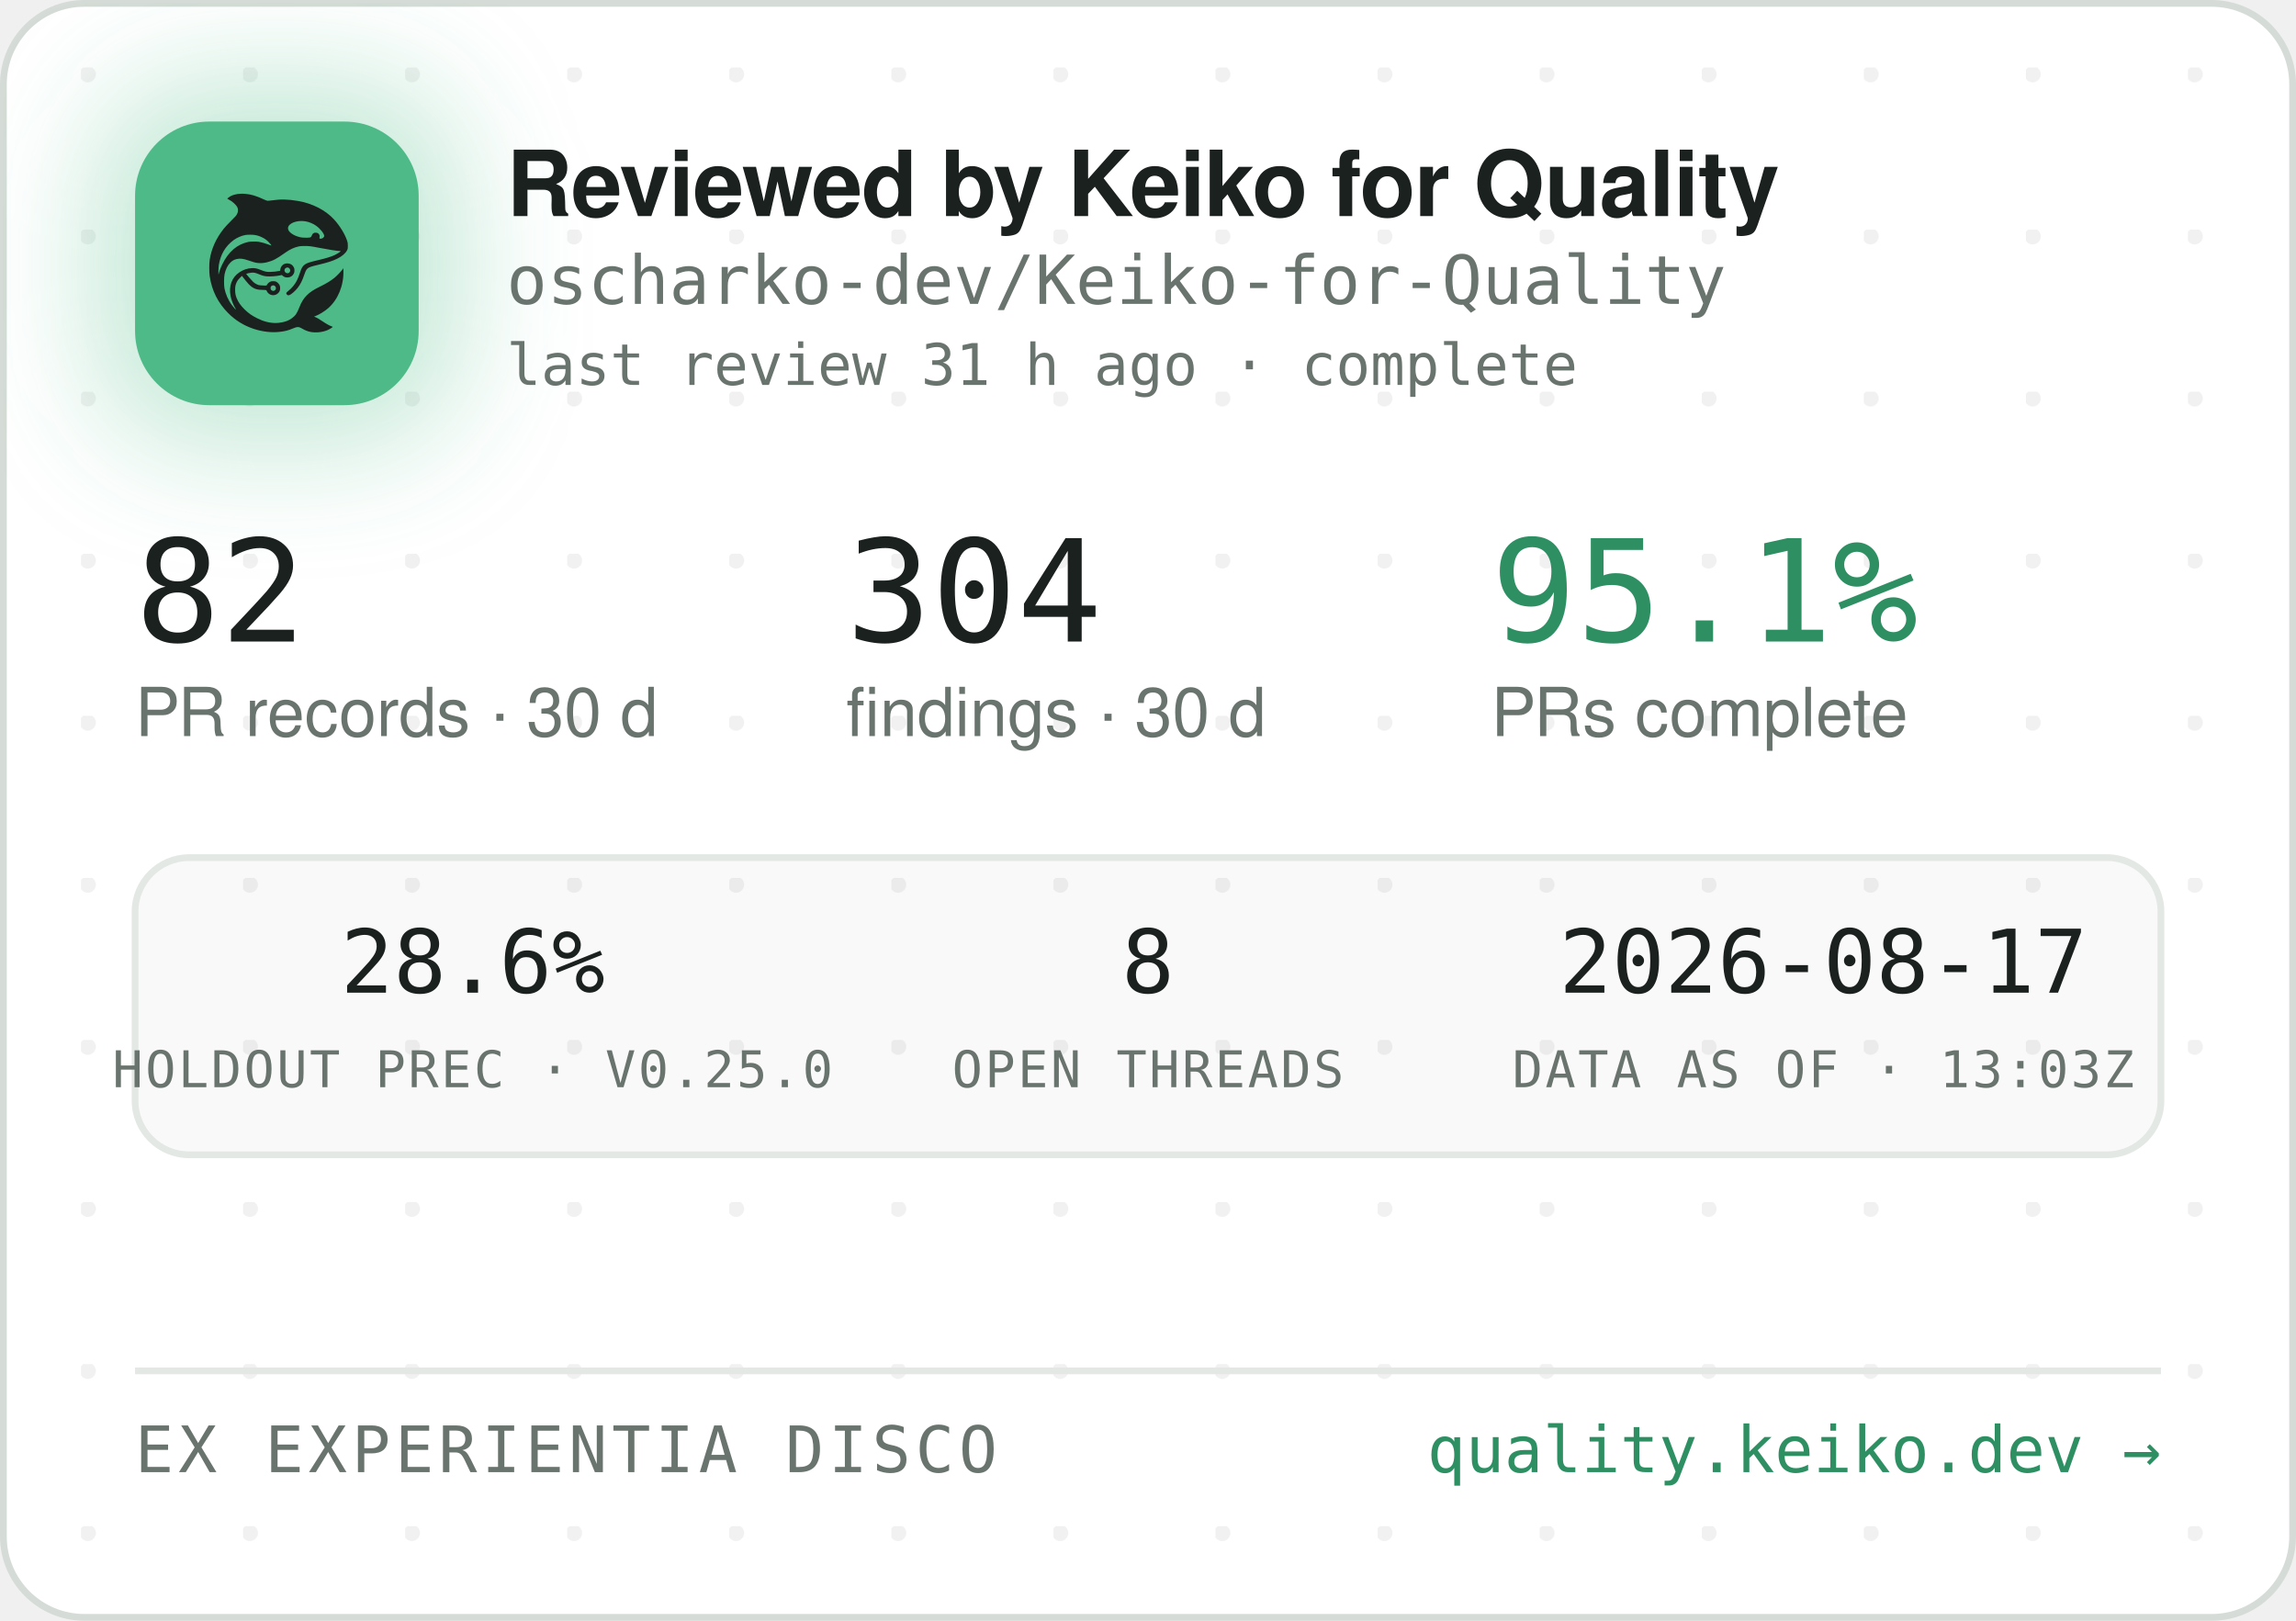
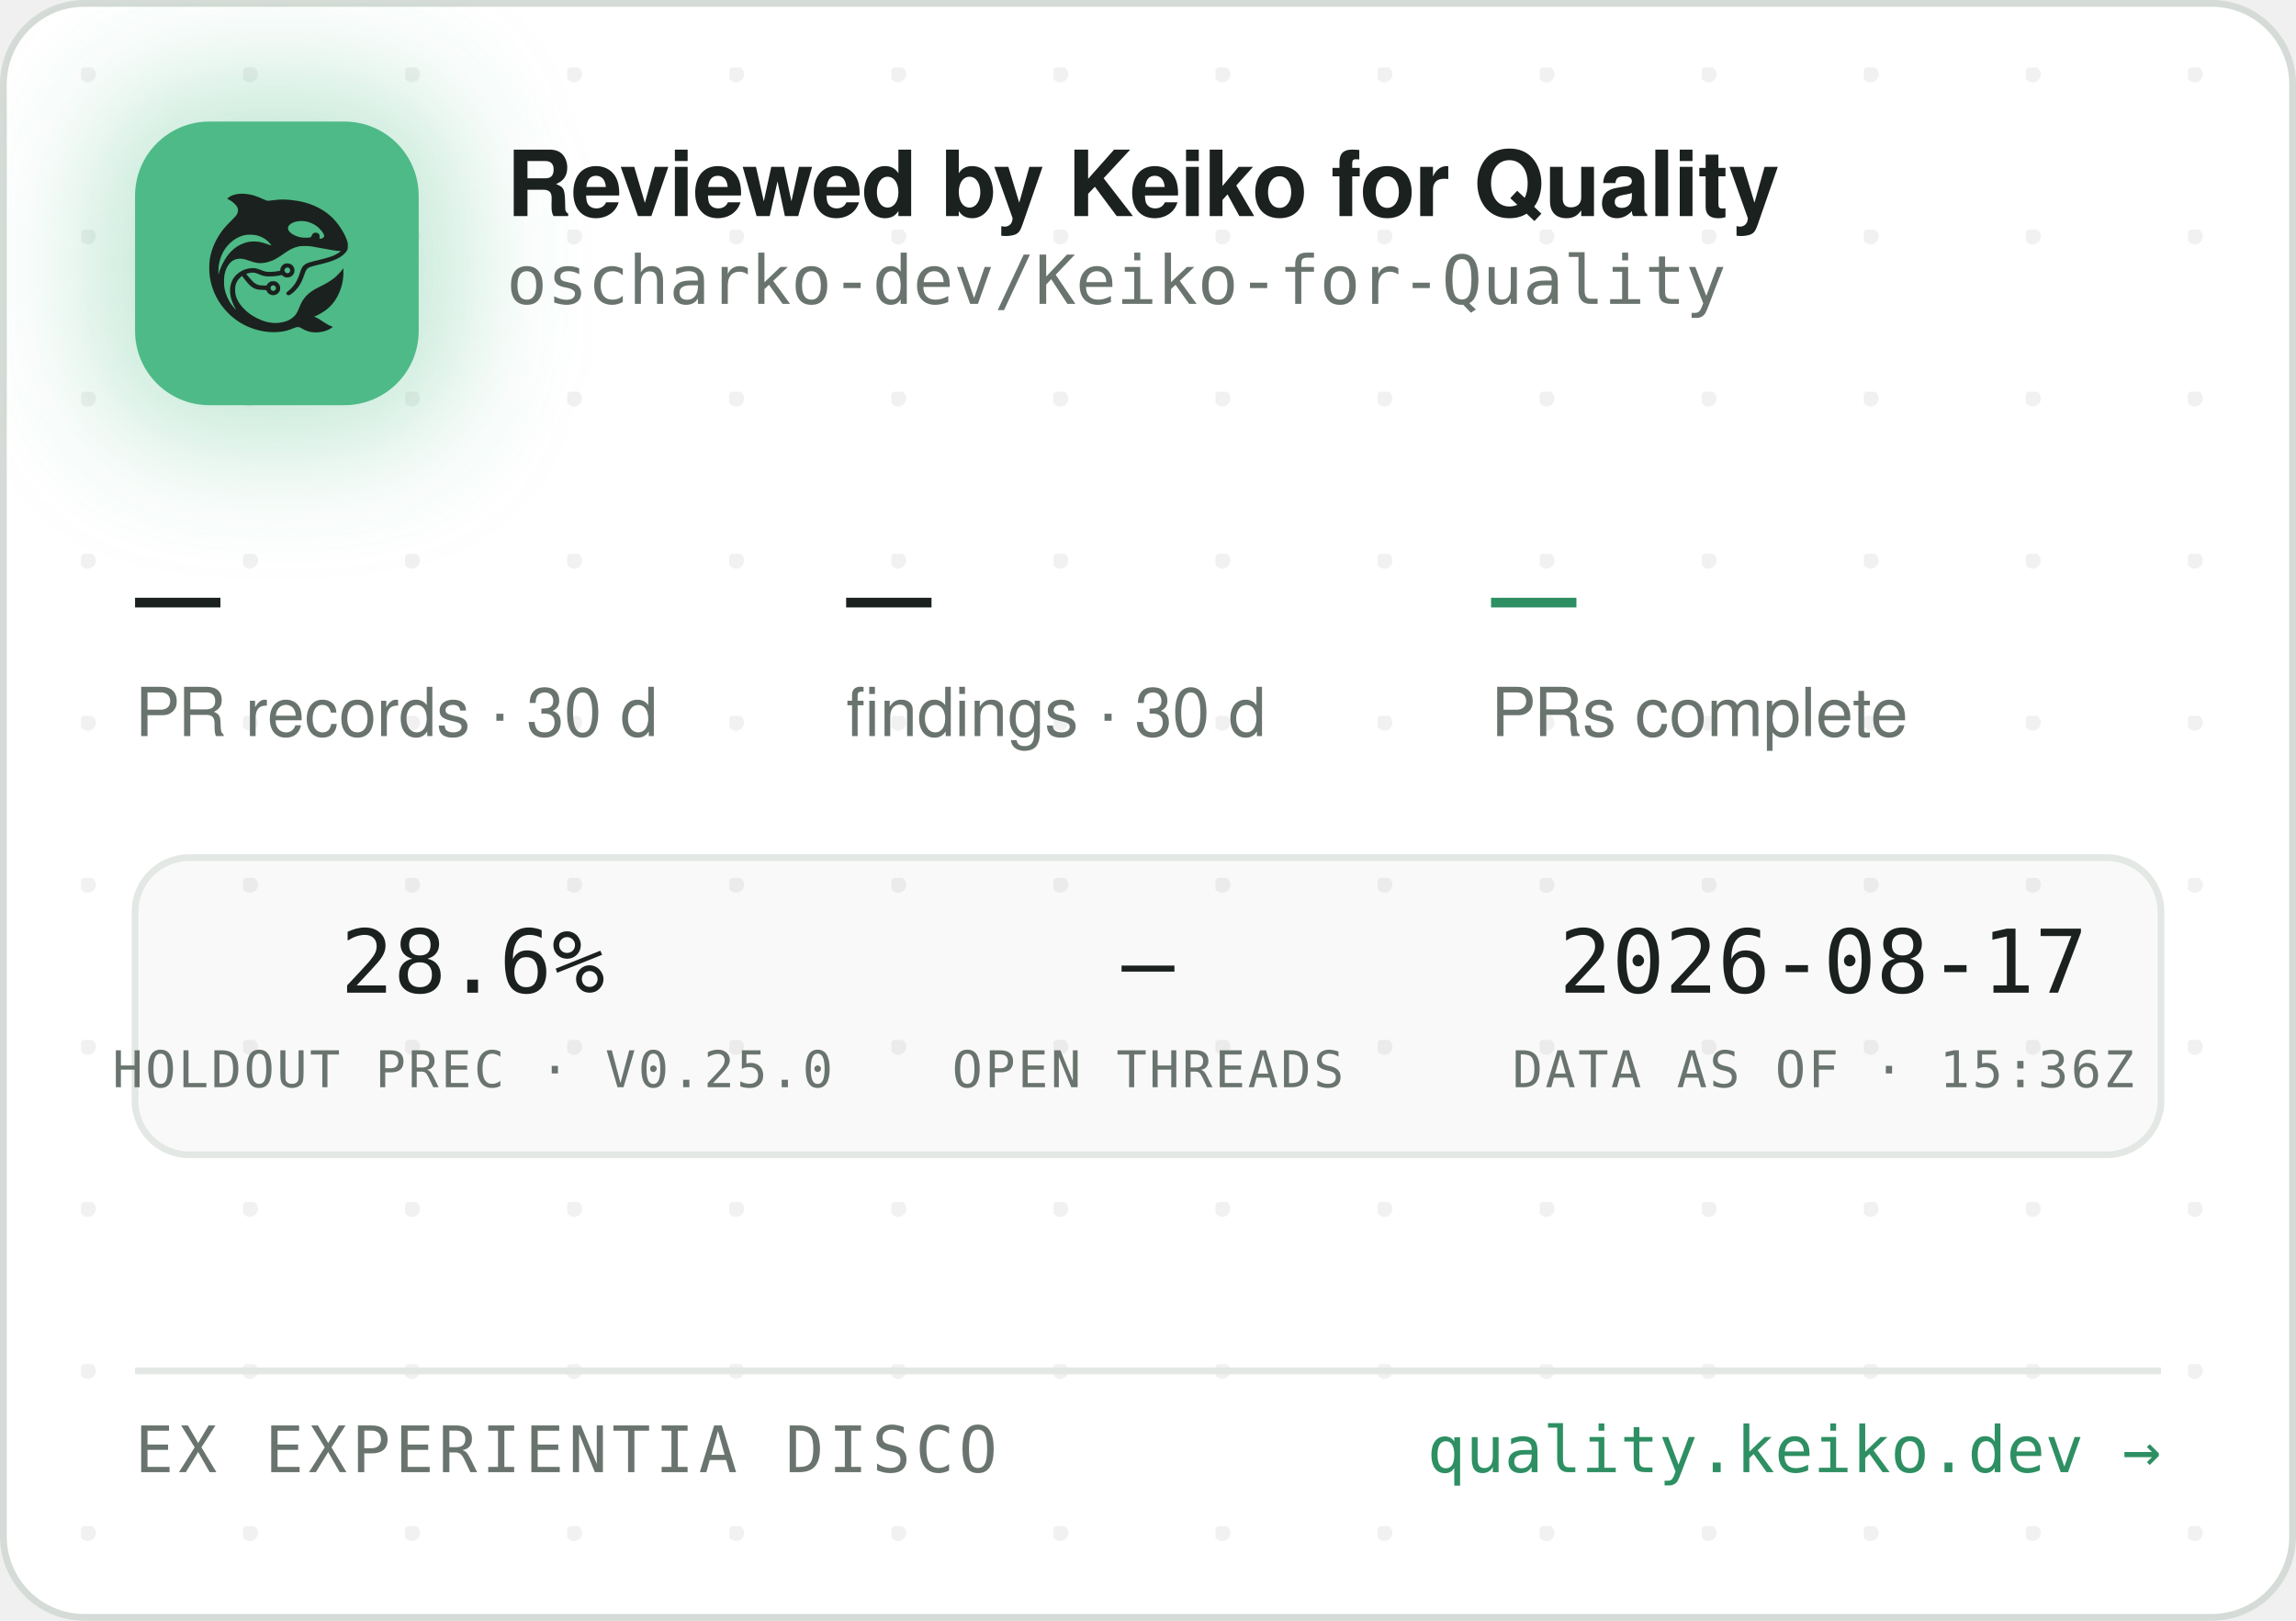
<svg xmlns="http://www.w3.org/2000/svg" width="340" height="240" viewBox="0 0 340 240" role="img" aria-label="Reviewed by Keiko for Quality — oscharko-dev/Keiko-for-Quality">
  <defs>
    <pattern id="dots" width="24" height="24" patternUnits="userSpaceOnUse" x="12" y="10">
      <circle cx="1" cy="1" r="1.2" fill="rgba(27,33,30,0.06)" />
    </pattern>
    <filter id="glow" x="-60%" y="-60%" width="220%" height="220%">
      <feGaussianBlur stdDeviation="9" />
    </filter>
    <clipPath id="card">
      <rect x="0.5" y="0.5" width="339" height="239" rx="12" />
    </clipPath>
  </defs>
  <rect x="0.5" y="0.5" width="339" height="239" rx="12" fill="#FFFFFF" stroke="#D5DBD6" />
  <rect x="0.5" y="0.5" width="339" height="239" rx="12" fill="url(#dots)" />
  <g clip-path="url(#card)">
    <rect x="14" y="12" width="54" height="54" rx="16" fill="rgba(78,186,135,0.35)" filter="url(#glow)" />
    <rect x="20" y="18" width="42" height="42" rx="11" fill="#4EBA87" />
    <g transform="translate(24,22) scale(0.03320312)">
      <g transform="translate(1024 0) scale(-1 1)">
        <g transform="translate(1024, 1024) scale(-0.1, -0.1)" fill="#1B211E" stroke="none">
          <path d="M3465 8223 c-144 -8 -314 -52 -408 -105 -69 -39 -146 -99 -146 -113 0 -5 30 -24 68 -42 146 -70 323 -229 377 -340 25 -49 29 -70 29 -138 -1 -72 -5 -88 -39 -160 -36 -75 -54 -95 -265 -305 -134 -132 -270 -279 -331 -355 -339 -425 -552 -896 -626 -1390 -25 -165 -25 -549 0 -720 92 -645 368 -1196 826 -1655 322 -324 710 -562 1145 -704 389 -126 793 -172 1155 -130 235 27 377 63 579 149 205 87 268 86 423 -7 102 -62 231 -115 335 -138 247 -56 562 -26 794 74 92 40 244 136 232 146 -4 3 -26 12 -48 19 -86 28 -246 116 -385 211 -162 112 -284 182 -357 207 l-48 17 40 15 c185 70 436 223 595 363 438 386 695 1014 678 1663 l-3 120 -50 -70 c-64 -90 -248 -280 -350 -362 -171 -136 -366 -255 -645 -391 -288 -140 -442 -243 -590 -391 -136 -137 -247 -316 -325 -526 -47 -127 -114 -262 -160 -326 -79 -107 -237 -224 -384 -283 -136 -55 -355 -96 -514 -96 -274 0 -548 71 -832 215 -242 123 -375 216 -553 389 -175 171 -287 332 -361 517 -44 114 -63 216 -63 359 0 152 17 233 74 350 35 70 59 102 136 179 l95 94 21 -29 c55 -75 219 -277 277 -338 171 -183 337 -256 582 -256 56 0 126 -3 155 -7 53 -6 54 -7 76 -57 30 -66 97 -128 172 -156 151 -57 318 11 395 160 33 62 34 193 3 261 -30 64 -88 125 -148 157 -44 23 -63 27 -141 27 -78 0 -97 -4 -140 -27 -58 -30 -131 -105 -141 -142 -6 -25 -8 -26 -93 -26 -47 0 -131 5 -186 10 -87 8 -111 15 -182 51 -45 22 -109 66 -143 96 -59 53 -326 361 -319 367 14 11 179 47 241 52 102 9 177 -7 318 -66 158 -66 243 -89 357 -99 157 -12 413 5 582 40 l93 19 44 -39 c59 -52 135 -75 228 -69 117 8 212 72 262 176 23 47 28 71 28 138 0 70 -4 89 -29 138 -55 110 -145 167 -270 174 -65 3 -91 0 -137 -18 -107 -40 -183 -140 -195 -257 l-6 -52 -51 -11 c-104 -23 -285 -41 -411 -42 -149 -1 -211 12 -402 88 -186 74 -256 88 -403 81 -193 -8 -377 -70 -546 -182 -342 -228 -485 -611 -399 -1064 30 -157 119 -388 209 -541 20 -35 35 -64 33 -66 -8 -8 -111 108 -190 214 -154 206 -278 489 -324 737 -28 154 -25 492 6 635 46 216 133 391 256 514 82 82 161 128 271 156 152 39 300 23 529 -57 217 -76 308 -101 410 -114 137 -17 284 -7 426 30 272 70 414 145 809 425 217 153 399 238 610 283 64 14 129 18 265 18 197 0 269 -9 615 -76 461 -89 843 -149 952 -149 41 0 41 0 23 -20 -28 -31 -169 -119 -254 -158 -167 -77 -388 -145 -716 -222 -399 -93 -508 -128 -608 -194 -102 -68 -160 -160 -217 -346 -35 -115 -102 -286 -149 -378 -85 -168 -227 -341 -377 -458 -105 -82 -115 -107 -69 -162 29 -34 65 -44 109 -29 86 29 261 181 371 322 126 162 201 309 295 581 61 176 90 232 145 283 62 57 163 93 470 165 439 104 640 169 863 278 206 100 368 240 434 375 32 67 33 71 33 198 -1 120 -3 138 -34 229 -98 294 -319 655 -573 936 -381 421 -968 723 -1618 834 -448 76 -767 83 -1169 25 -80 -12 -165 -19 -190 -17 -26 3 -90 26 -146 53 -343 162 -576 233 -842 255 -114 9 -141 10 -248 3z m2926 -1227 c164 -27 346 -102 485 -202 181 -129 354 -348 354 -448 0 -64 -75 -126 -154 -126 -60 0 -63 4 -52 70 8 50 7 65 -9 100 -29 64 -74 93 -151 98 -54 4 -70 1 -107 -21 -42 -25 -61 -52 -91 -129 -25 -64 -55 -73 -246 -73 -121 0 -187 5 -248 18 -318 70 -556 242 -556 402 0 218 388 374 775 311z m-2249 -611 c119 -21 208 -50 321 -106 114 -56 177 -100 266 -184 67 -63 157 -173 148 -181 -2 -3 -61 18 -130 45 -131 52 -298 100 -427 122 -113 20 -367 17 -470 -4 -502 -106 -885 -433 -1160 -992 -70 -142 -160 -379 -160 -424 0 -9 -5 -23 -11 -31 -13 -19 -5 316 10 410 80 482 295 846 661 1117 145 107 350 197 522 228 100 18 326 18 430 0z m1485 -1456 c95 -36 119 -159 42 -223 -78 -66 -209 -1 -209 104 0 60 33 100 99 121 36 10 36 10 68 -2z m-591 -822 c29 -26 37 -42 40 -77 6 -54 -9 -86 -55 -117 -41 -28 -70 -29 -119 -4 -44 22 -62 55 -62 112 0 51 13 75 53 99 50 31 101 26 143 -13z" />
        </g>
      </g>
    </g>
    <text x="75" y="32" font-family="-apple-system,'Segoe UI',Helvetica,Arial,sans-serif" font-size="13.5" font-weight="650" letter-spacing="-0.14" fill="#1B211E">Reviewed by Keiko for Quality</text>
    <text x="75" y="45" font-family="'JetBrains Mono',SFMono-Regular,Consolas,Menlo,monospace" font-size="10" fill="#6A746E">oscharko-dev/Keiko-for-Quality</text>
-     <text x="75" y="57" font-family="'JetBrains Mono',SFMono-Regular,Consolas,Menlo,monospace" font-size="8.5" fill="#6A746E">last review 31 h ago · complete</text>
-     <text x="20" y="95" font-family="'JetBrains Mono',SFMono-Regular,Consolas,Menlo,monospace" font-size="21" fill="#1B211E">82</text>
+     <text x="20" y="95" font-family="'JetBrains Mono',SFMono-Regular,Consolas,Menlo,monospace" font-size="21" fill="#1B211E">—</text>
    <text x="20" y="109" font-family="-apple-system,'Segoe UI',Helvetica,Arial,sans-serif" font-size="10" fill="#6A746E">PR records · 30 d</text>
-     <text x="125.3" y="95" font-family="'JetBrains Mono',SFMono-Regular,Consolas,Menlo,monospace" font-size="21" fill="#1B211E">304</text>
+     <text x="125.3" y="95" font-family="'JetBrains Mono',SFMono-Regular,Consolas,Menlo,monospace" font-size="21" fill="#1B211E">—</text>
    <text x="125.3" y="109" font-family="-apple-system,'Segoe UI',Helvetica,Arial,sans-serif" font-size="10" fill="#6A746E">findings · 30 d</text>
-     <text x="220.8" y="95" font-family="'JetBrains Mono',SFMono-Regular,Consolas,Menlo,monospace" font-size="21" fill="#2E8F63">95.1%</text>
+     <text x="220.8" y="95" font-family="'JetBrains Mono',SFMono-Regular,Consolas,Menlo,monospace" font-size="21" fill="#2E8F63">—</text>
    <text x="220.8" y="109" font-family="-apple-system,'Segoe UI',Helvetica,Arial,sans-serif" font-size="10" fill="#6A746E">PRs complete</text>
    <rect x="20" y="127" width="300" height="44" rx="8" fill="rgba(27,33,30,0.025)" stroke="#E3E8E4" />
    <text x="70" y="147" text-anchor="middle" font-family="'JetBrains Mono',SFMono-Regular,Consolas,Menlo,monospace" font-size="13" fill="#1B211E">28.6%</text>
    <text x="70" y="161" text-anchor="middle" font-family="'JetBrains Mono',SFMono-Regular,Consolas,Menlo,monospace" font-size="7.5" letter-spacing="0.35" fill="#6A746E">HOLDOUT PREC · V0.25.0</text>
-     <text x="170" y="147" text-anchor="middle" font-family="'JetBrains Mono',SFMono-Regular,Consolas,Menlo,monospace" font-size="13" fill="#1B211E">8</text>
+     <text x="170" y="147" text-anchor="middle" font-family="'JetBrains Mono',SFMono-Regular,Consolas,Menlo,monospace" font-size="13" fill="#1B211E">—</text>
    <text x="170" y="161" text-anchor="middle" font-family="'JetBrains Mono',SFMono-Regular,Consolas,Menlo,monospace" font-size="7.5" letter-spacing="0.35" fill="#6A746E">OPEN THREADS</text>
    <text x="270" y="147" text-anchor="middle" font-family="'JetBrains Mono',SFMono-Regular,Consolas,Menlo,monospace" font-size="13" fill="#1B211E">2026-08-17</text>
-     <text x="270" y="161" text-anchor="middle" font-family="'JetBrains Mono',SFMono-Regular,Consolas,Menlo,monospace" font-size="7.5" letter-spacing="0.35" fill="#6A746E">DATA AS OF · 13:03Z</text>
+     <text x="270" y="161" text-anchor="middle" font-family="'JetBrains Mono',SFMono-Regular,Consolas,Menlo,monospace" font-size="7.5" letter-spacing="0.35" fill="#6A746E">DATA AS OF · 15:36Z</text>
    <line x1="20" y1="203" x2="320" y2="203" stroke="#E3E8E4" />
    <text x="20" y="218" font-family="'JetBrains Mono',SFMono-Regular,Consolas,Menlo,monospace" font-size="9.5" letter-spacing="0.7" fill="#6A746E">EX EXPERIENTIA DISCO</text>
    <text x="320" y="218" text-anchor="end" font-family="'JetBrains Mono',SFMono-Regular,Consolas,Menlo,monospace" font-size="9.5" fill="#2E8F63">quality.keiko.dev →</text>
  </g>
</svg>
